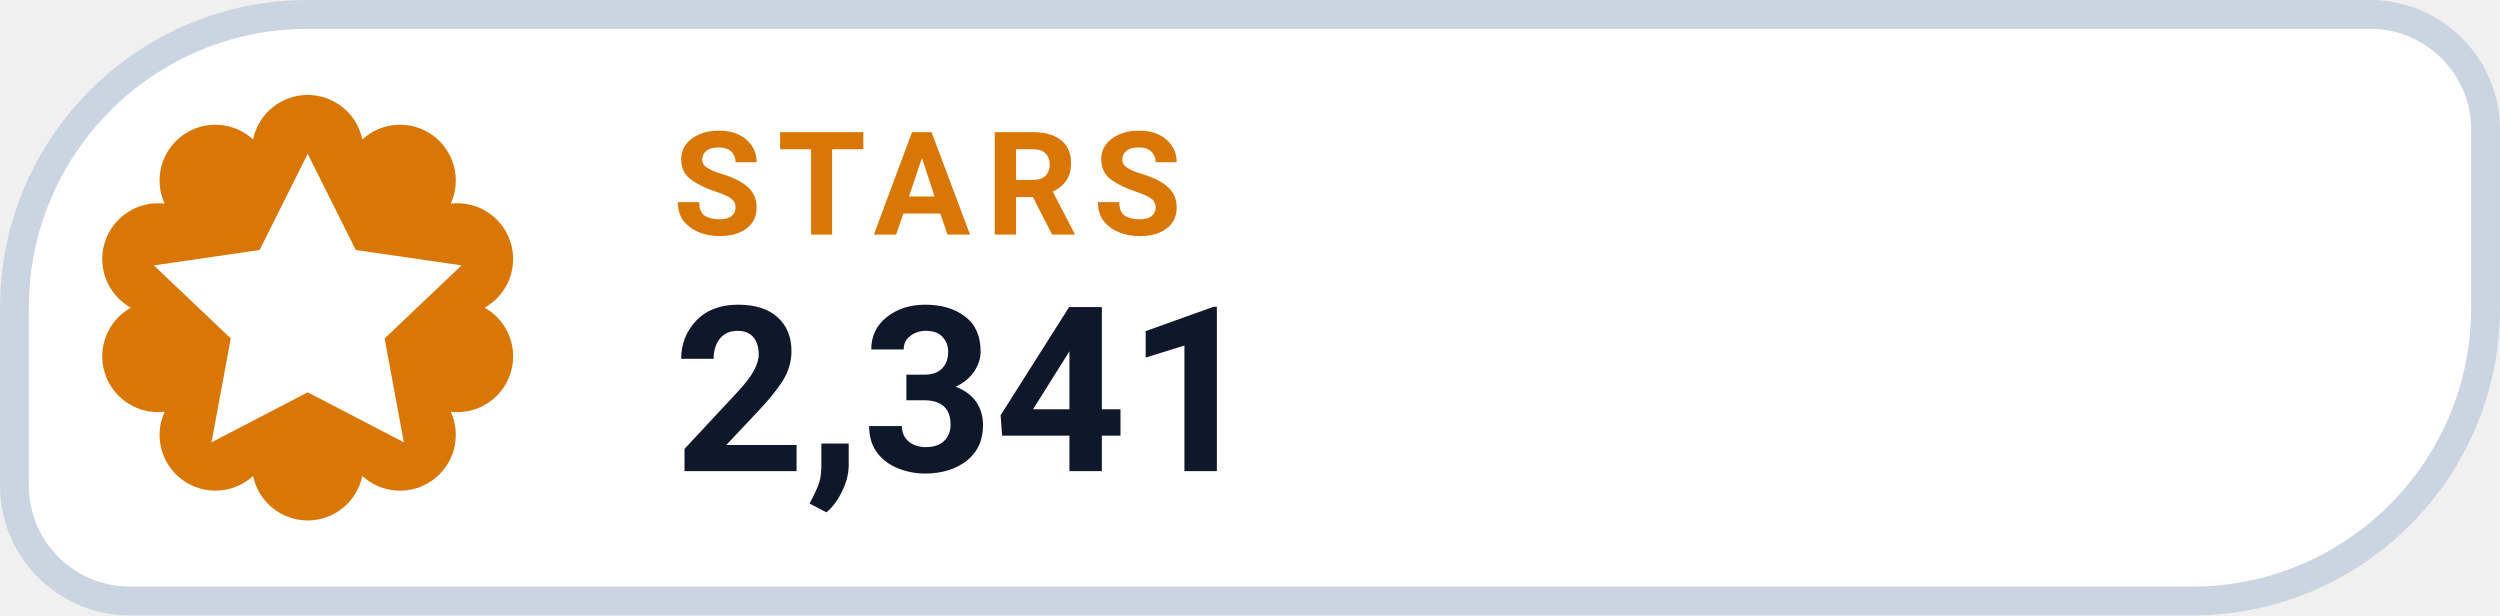
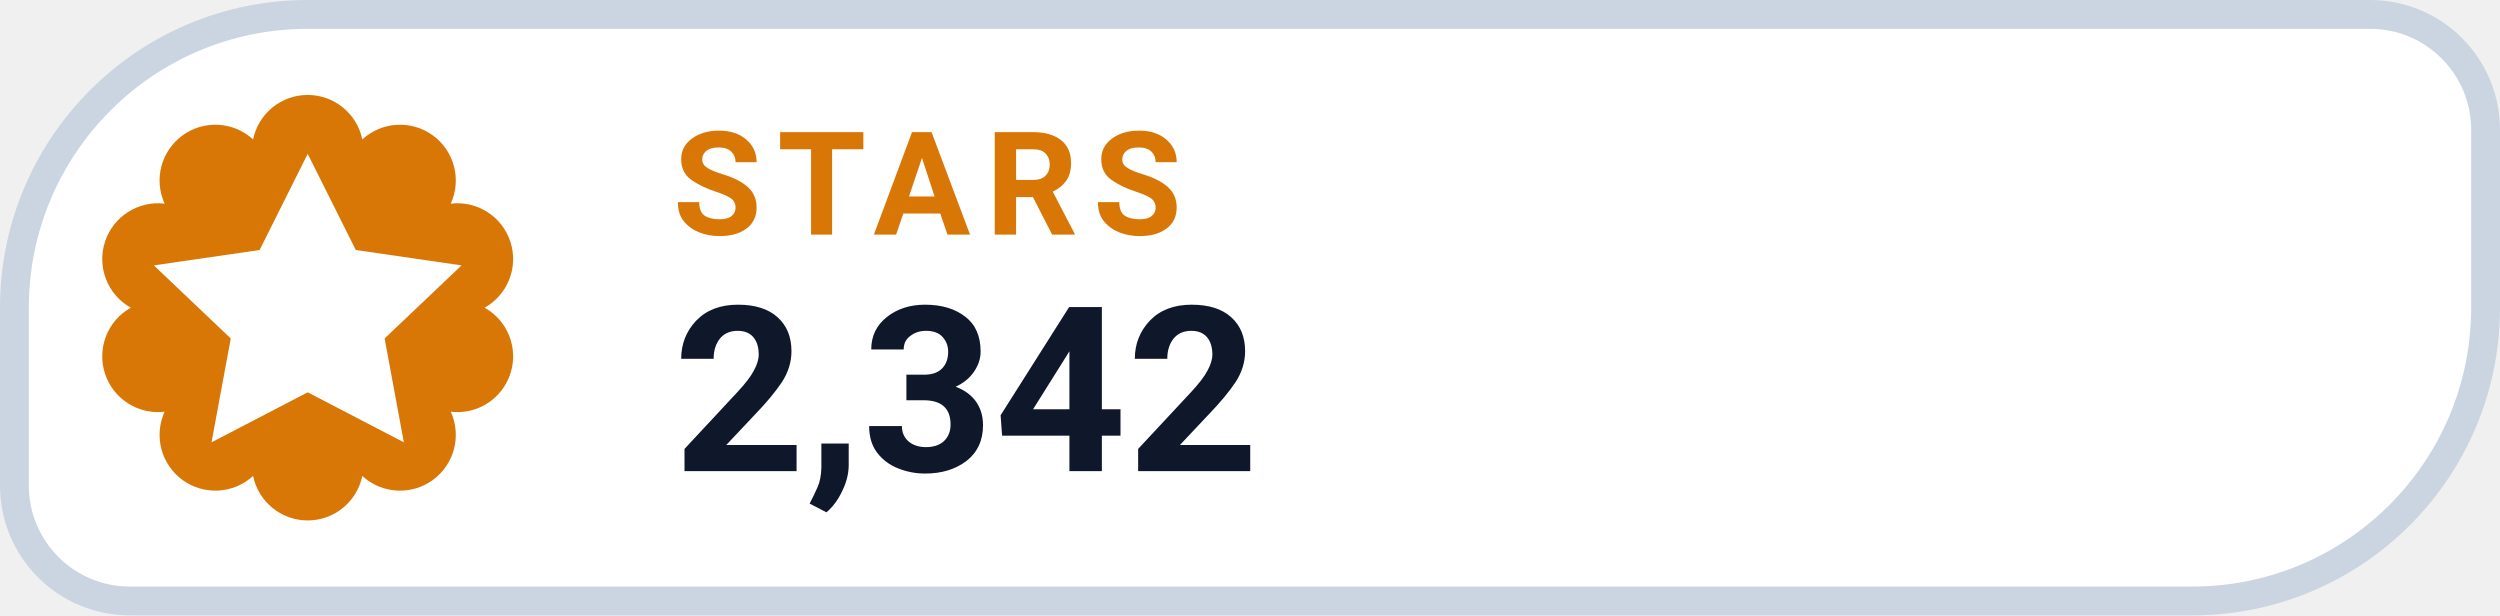
- <svg xmlns="http://www.w3.org/2000/svg" width="130" height="32" viewBox="0 0 130 32" role="img" aria-label="STARS 2,341">
+ <svg xmlns="http://www.w3.org/2000/svg" width="130" height="32" viewBox="0 0 130 32" role="img" aria-label="STARS 2,342">
  <path d="M 16.00 0.75 H 123.25 A 6.00 6.00 0 0 1 129.25 6.75 V 16.00 A 15.25 15.25 0 0 1 114.00 31.25 H 6.75 A 6.00 6.00 0 0 1 0.75 25.25 V 16.00 A 15.25 15.25 0 0 1 16.00 0.75 Z" fill="#FFFFFF" stroke="#CBD5E1" stroke-width="1.5" />
  <path d="M 13.16 7.25 A 2.90 2.90 0 0 1 18.84 7.25 A 2.90 2.90 0 0 1 23.44 10.59 A 2.90 2.90 0 0 1 25.20 16.00 A 2.90 2.90 0 0 1 23.44 21.41 A 2.90 2.90 0 0 1 18.84 24.75 A 2.90 2.90 0 0 1 13.16 24.75 A 2.90 2.90 0 0 1 8.56 21.41 A 2.90 2.90 0 0 1 6.80 16.00 A 2.90 2.90 0 0 1 8.56 10.59 A 2.90 2.90 0 0 1 13.16 7.25 Z" fill="#D97706" />
  <g transform="translate(16 16)" style="color:#FFFFFF;">
    <path d="M0 -8 l2.5 5 5.5 .8 -4 3.8 1 5.4 -5 -2.6 -5 2.6 1 -5.4 -4 -3.8 5.5 -.8 Z" fill="currentColor" />
  </g>
  <text x="35" y="12.2" fill="#D97706" font-family="-apple-system,BlinkMacSystemFont,'Segoe UI',Roboto,Helvetica,Arial,sans-serif" font-size="7.5" font-weight="700" letter-spacing=".8">STARS</text>
-   <text x="35" y="24.5" fill="#0F172A" font-family="-apple-system,BlinkMacSystemFont,'Segoe UI',Roboto,Helvetica,Arial,sans-serif" font-size="12" font-weight="750">2,341</text>
+   <text x="35" y="24.5" fill="#0F172A" font-family="-apple-system,BlinkMacSystemFont,'Segoe UI',Roboto,Helvetica,Arial,sans-serif" font-size="12" font-weight="750">2,342</text>
</svg>
